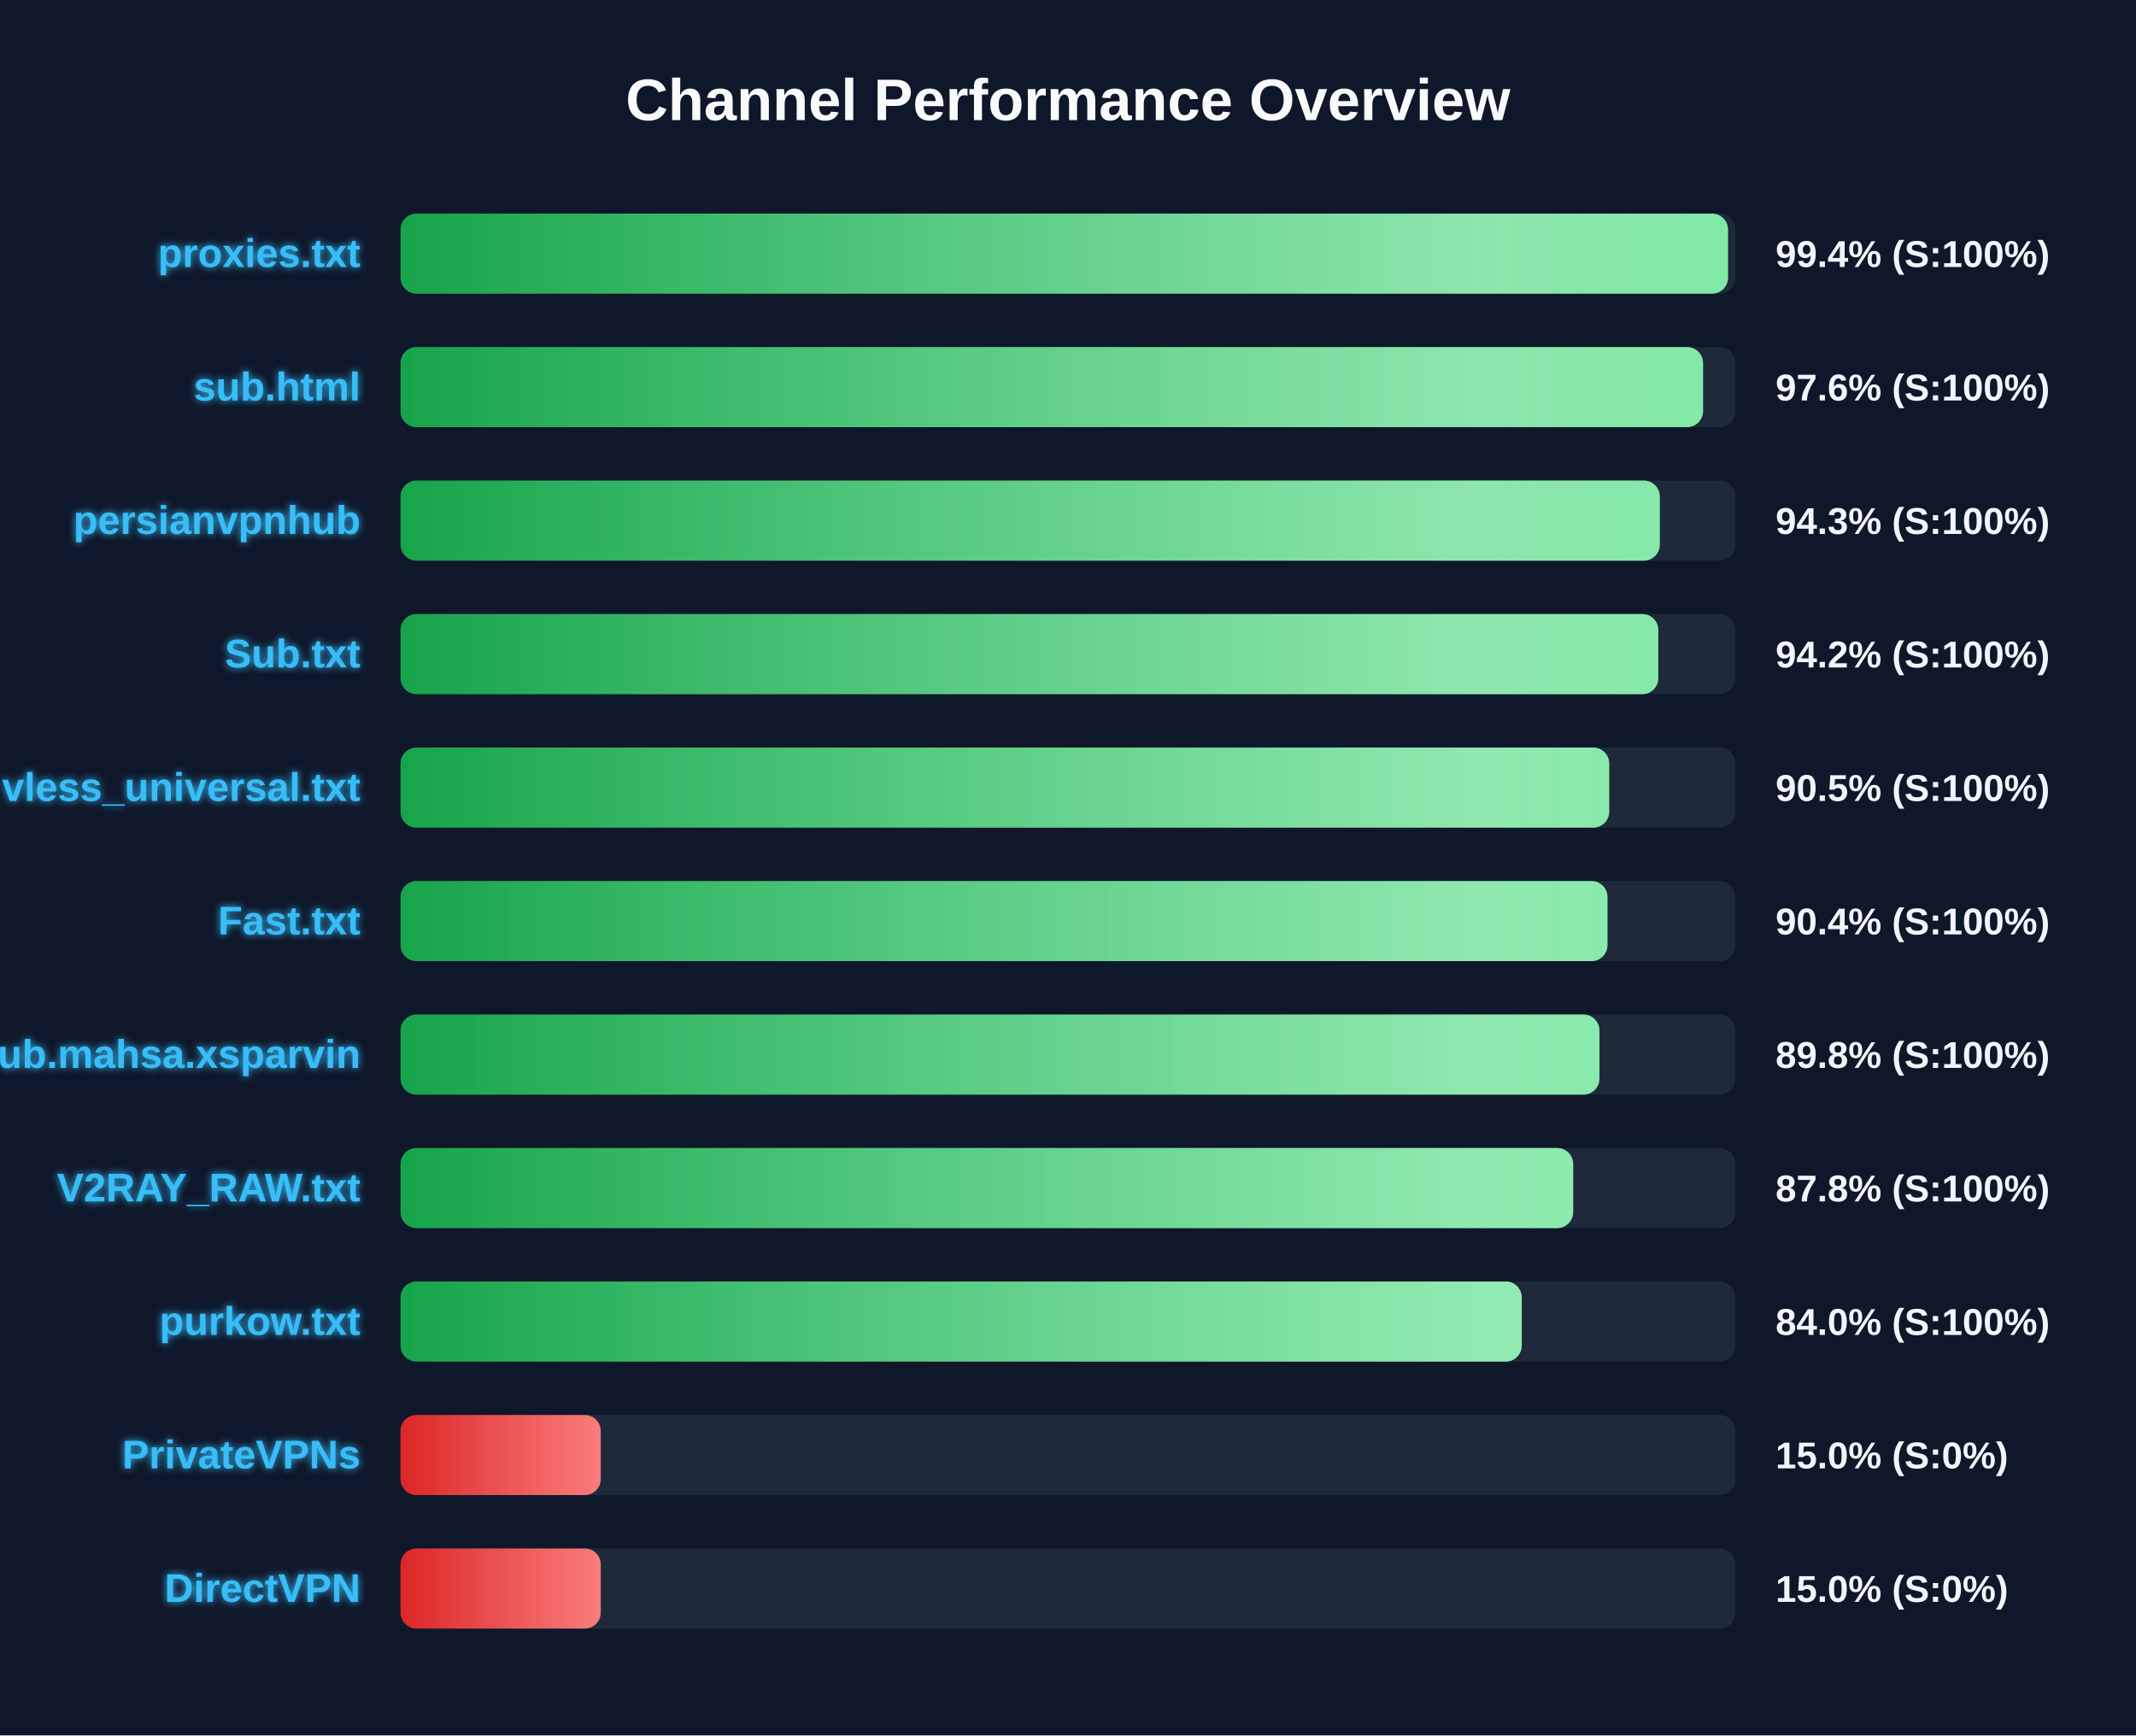
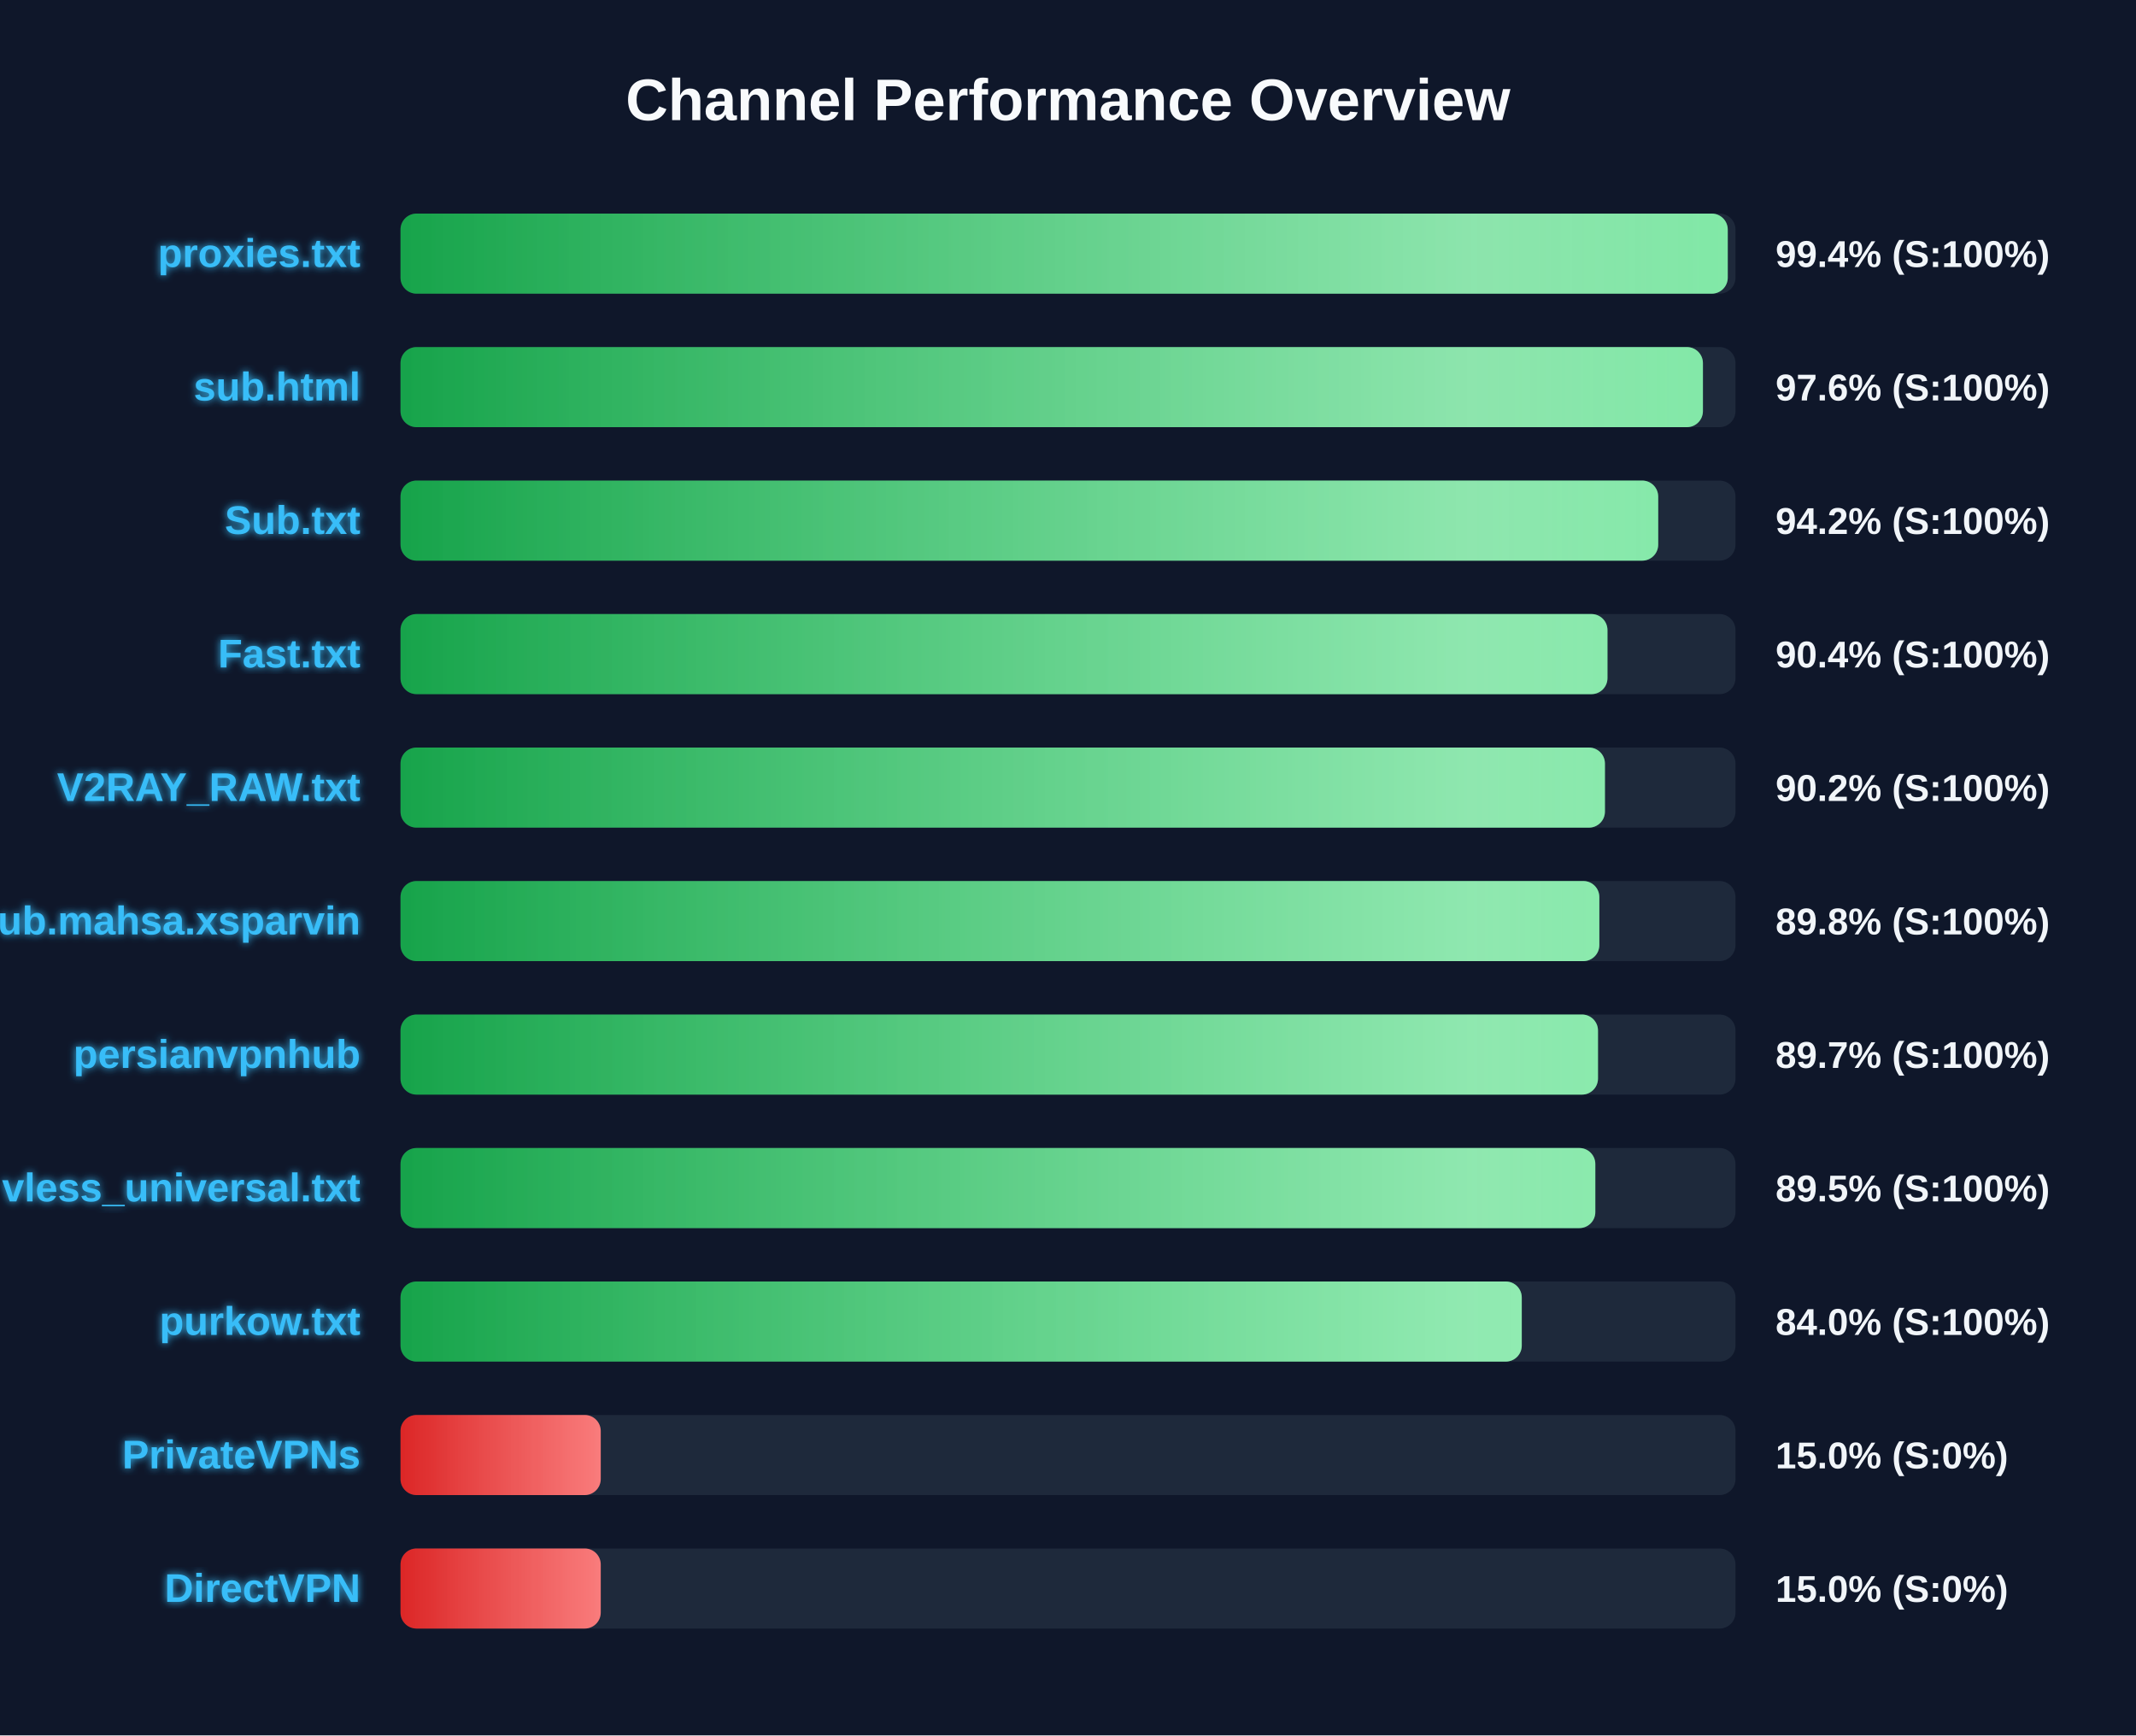
<svg xmlns="http://www.w3.org/2000/svg" width="800" height="650" version="1.1">
  <defs>
    <linearGradient id="grad-green" x1="0%" y1="0%" x2="100%" y2="0%">
      <stop offset="0%" stop-color="#16a34a" />
      <stop offset="100%" stop-color="#4ade80" />
    </linearGradient>
    <linearGradient id="grad-yellow" x1="0%" y1="0%" x2="100%" y2="0%">
      <stop offset="0%" stop-color="#ca8a04" />
      <stop offset="100%" stop-color="#fde047" />
    </linearGradient>
    <linearGradient id="grad-red" x1="0%" y1="0%" x2="100%" y2="0%">
      <stop offset="0%" stop-color="#dc2626" />
      <stop offset="100%" stop-color="#f87171" />
    </linearGradient>
    <linearGradient id="shimmer" x1="0%" y1="0%" x2="100%" y2="0%">
      <stop offset="0%" stop-color="rgba(255,255,255,0)" />
      <stop offset="50%" stop-color="rgba(255,255,255,0.4)" />
      <stop offset="100%" stop-color="rgba(255,255,255,0)" />
    </linearGradient>
    <filter id="glow" x="-20%" y="-20%" width="140%" height="140%">
      <feGaussianBlur stdDeviation="1.5" result="blur" />
      <feComposite in="SourceGraphic" in2="blur" operator="over" />
    </filter>
  </defs>
  <style>
        .bg-rect { fill: #0f172a; }
        .title { font: bold 22px 'Segoe UI', Arial, sans-serif; fill: #f8fafc; }
        .row { font: bold 15px 'Segoe UI', Arial, sans-serif; fill: #38bdf8; filter: url(#glow); }
        .score { font: bold 14px 'Segoe UI', Arial, sans-serif; fill: #f1f5f9; }
        @keyframes shimmer-anim {
            0% { transform: translateX(-100%); }
            100% { transform: translateX(200%); }
        }
        .shimmer-rect {
            animation: shimmer-anim 2.5s infinite linear;
        }
    </style>
  <rect width="100%" height="100%" class="bg-rect" />
  <text x="400" y="45" text-anchor="middle" class="title">Channel Performance Overview</text>
  <rect x="150" y="80" width="500" height="30" fill="#1e293b" rx="6" />
  <clipPath id="clip-0">
-     <rect x="150" y="80" width="497.2" height="30" rx="6" />
+     <rect x="150" y="80" width="497.1" height="30" rx="6" />
  </clipPath>
-   <rect x="150" y="80" width="497.2" height="30" fill="url(#grad-green)" rx="6" />
+   <rect x="150" y="80" width="497.1" height="30" fill="url(#grad-green)" rx="6" />
  <g clip-path="url(#clip-0)">
    <rect x="150" y="80" width="100%" height="30" fill="url(#shimmer)" class="shimmer-rect" />
  </g>
  <text x="135" y="100" text-anchor="end" class="row">proxies.txt</text>
  <text x="665" y="100" text-anchor="start" class="score">99.4% (S:100%)</text>
  <rect x="150" y="130" width="500" height="30" fill="#1e293b" rx="6" />
  <clipPath id="clip-1">
-     <rect x="150" y="130" width="487.85" height="30" rx="6" />
+     <rect x="150" y="130" width="487.8" height="30" rx="6" />
  </clipPath>
-   <rect x="150" y="130" width="487.85" height="30" fill="url(#grad-green)" rx="6" />
+   <rect x="150" y="130" width="487.8" height="30" fill="url(#grad-green)" rx="6" />
  <g clip-path="url(#clip-1)">
    <rect x="150" y="130" width="100%" height="30" fill="url(#shimmer)" class="shimmer-rect" />
  </g>
  <text x="135" y="150" text-anchor="end" class="row">sub.html</text>
  <text x="665" y="150" text-anchor="start" class="score">97.6% (S:100%)</text>
  <rect x="150" y="180" width="500" height="30" fill="#1e293b" rx="6" />
  <clipPath id="clip-2">
-     <rect x="150" y="180" width="471.65" height="30" rx="6" />
+     <rect x="150" y="180" width="471.05" height="30" rx="6" />
  </clipPath>
-   <rect x="150" y="180" width="471.65" height="30" fill="url(#grad-green)" rx="6" />
+   <rect x="150" y="180" width="471.05" height="30" fill="url(#grad-green)" rx="6" />
  <g clip-path="url(#clip-2)">
    <rect x="150" y="180" width="100%" height="30" fill="url(#shimmer)" class="shimmer-rect" />
  </g>
-   <text x="135" y="200" text-anchor="end" class="row">persianvpnhub</text>
-   <text x="665" y="200" text-anchor="start" class="score">94.3% (S:100%)</text>
+   <text x="135" y="200" text-anchor="end" class="row">Sub.txt</text>
+   <text x="665" y="200" text-anchor="start" class="score">94.2% (S:100%)</text>
  <rect x="150" y="230" width="500" height="30" fill="#1e293b" rx="6" />
  <clipPath id="clip-3">
-     <rect x="150" y="230" width="471.1" height="30" rx="6" />
+     <rect x="150" y="230" width="452.05" height="30" rx="6" />
  </clipPath>
-   <rect x="150" y="230" width="471.1" height="30" fill="url(#grad-green)" rx="6" />
+   <rect x="150" y="230" width="452.05" height="30" fill="url(#grad-green)" rx="6" />
  <g clip-path="url(#clip-3)">
    <rect x="150" y="230" width="100%" height="30" fill="url(#shimmer)" class="shimmer-rect" />
  </g>
-   <text x="135" y="250" text-anchor="end" class="row">Sub.txt</text>
-   <text x="665" y="250" text-anchor="start" class="score">94.2% (S:100%)</text>
+   <text x="135" y="250" text-anchor="end" class="row">Fast.txt</text>
+   <text x="665" y="250" text-anchor="start" class="score">90.4% (S:100%)</text>
  <rect x="150" y="280" width="500" height="30" fill="#1e293b" rx="6" />
  <clipPath id="clip-4">
-     <rect x="150" y="280" width="452.7" height="30" rx="6" />
+     <rect x="150" y="280" width="451.1" height="30" rx="6" />
  </clipPath>
-   <rect x="150" y="280" width="452.7" height="30" fill="url(#grad-green)" rx="6" />
+   <rect x="150" y="280" width="451.1" height="30" fill="url(#grad-green)" rx="6" />
  <g clip-path="url(#clip-4)">
    <rect x="150" y="280" width="100%" height="30" fill="url(#shimmer)" class="shimmer-rect" />
  </g>
-   <text x="135" y="300" text-anchor="end" class="row">vless_universal.txt</text>
-   <text x="665" y="300" text-anchor="start" class="score">90.5% (S:100%)</text>
+   <text x="135" y="300" text-anchor="end" class="row">V2RAY_RAW.txt</text>
+   <text x="665" y="300" text-anchor="start" class="score">90.2% (S:100%)</text>
  <rect x="150" y="330" width="500" height="30" fill="#1e293b" rx="6" />
  <clipPath id="clip-5">
-     <rect x="150" y="330" width="452.05" height="30" rx="6" />
+     <rect x="150" y="330" width="449.0" height="30" rx="6" />
  </clipPath>
-   <rect x="150" y="330" width="452.05" height="30" fill="url(#grad-green)" rx="6" />
+   <rect x="150" y="330" width="449.0" height="30" fill="url(#grad-green)" rx="6" />
  <g clip-path="url(#clip-5)">
    <rect x="150" y="330" width="100%" height="30" fill="url(#shimmer)" class="shimmer-rect" />
  </g>
-   <text x="135" y="350" text-anchor="end" class="row">Fast.txt</text>
-   <text x="665" y="350" text-anchor="start" class="score">90.4% (S:100%)</text>
+   <text x="135" y="350" text-anchor="end" class="row">Sub.mahsa.xsparvin</text>
+   <text x="665" y="350" text-anchor="start" class="score">89.8% (S:100%)</text>
  <rect x="150" y="380" width="500" height="30" fill="#1e293b" rx="6" />
  <clipPath id="clip-6">
-     <rect x="150" y="380" width="449.05" height="30" rx="6" />
+     <rect x="150" y="380" width="448.5" height="30" rx="6" />
  </clipPath>
-   <rect x="150" y="380" width="449.05" height="30" fill="url(#grad-green)" rx="6" />
+   <rect x="150" y="380" width="448.5" height="30" fill="url(#grad-green)" rx="6" />
  <g clip-path="url(#clip-6)">
    <rect x="150" y="380" width="100%" height="30" fill="url(#shimmer)" class="shimmer-rect" />
  </g>
-   <text x="135" y="400" text-anchor="end" class="row">Sub.mahsa.xsparvin</text>
-   <text x="665" y="400" text-anchor="start" class="score">89.8% (S:100%)</text>
+   <text x="135" y="400" text-anchor="end" class="row">persianvpnhub</text>
+   <text x="665" y="400" text-anchor="start" class="score">89.7% (S:100%)</text>
  <rect x="150" y="430" width="500" height="30" fill="#1e293b" rx="6" />
  <clipPath id="clip-7">
-     <rect x="150" y="430" width="439.2" height="30" rx="6" />
+     <rect x="150" y="430" width="447.5" height="30" rx="6" />
  </clipPath>
-   <rect x="150" y="430" width="439.2" height="30" fill="url(#grad-green)" rx="6" />
+   <rect x="150" y="430" width="447.5" height="30" fill="url(#grad-green)" rx="6" />
  <g clip-path="url(#clip-7)">
    <rect x="150" y="430" width="100%" height="30" fill="url(#shimmer)" class="shimmer-rect" />
  </g>
-   <text x="135" y="450" text-anchor="end" class="row">V2RAY_RAW.txt</text>
-   <text x="665" y="450" text-anchor="start" class="score">87.8% (S:100%)</text>
+   <text x="135" y="450" text-anchor="end" class="row">vless_universal.txt</text>
+   <text x="665" y="450" text-anchor="start" class="score">89.5% (S:100%)</text>
  <rect x="150" y="480" width="500" height="30" fill="#1e293b" rx="6" />
  <clipPath id="clip-8">
    <rect x="150" y="480" width="419.95" height="30" rx="6" />
  </clipPath>
  <rect x="150" y="480" width="419.95" height="30" fill="url(#grad-green)" rx="6" />
  <g clip-path="url(#clip-8)">
    <rect x="150" y="480" width="100%" height="30" fill="url(#shimmer)" class="shimmer-rect" />
  </g>
  <text x="135" y="500" text-anchor="end" class="row">purkow.txt</text>
  <text x="665" y="500" text-anchor="start" class="score">84.0% (S:100%)</text>
  <rect x="150" y="530" width="500" height="30" fill="#1e293b" rx="6" />
  <clipPath id="clip-9">
    <rect x="150" y="530" width="75.0" height="30" rx="6" />
  </clipPath>
  <rect x="150" y="530" width="75.0" height="30" fill="url(#grad-red)" rx="6" />
  <g clip-path="url(#clip-9)">
    <rect x="150" y="530" width="100%" height="30" fill="url(#shimmer)" class="shimmer-rect" />
  </g>
  <text x="135" y="550" text-anchor="end" class="row">PrivateVPNs</text>
  <text x="665" y="550" text-anchor="start" class="score">15.0% (S:0%)</text>
  <rect x="150" y="580" width="500" height="30" fill="#1e293b" rx="6" />
  <clipPath id="clip-10">
    <rect x="150" y="580" width="75.0" height="30" rx="6" />
  </clipPath>
  <rect x="150" y="580" width="75.0" height="30" fill="url(#grad-red)" rx="6" />
  <g clip-path="url(#clip-10)">
    <rect x="150" y="580" width="100%" height="30" fill="url(#shimmer)" class="shimmer-rect" />
  </g>
  <text x="135" y="600" text-anchor="end" class="row">DirectVPN</text>
  <text x="665" y="600" text-anchor="start" class="score">15.0% (S:0%)</text>
</svg>
